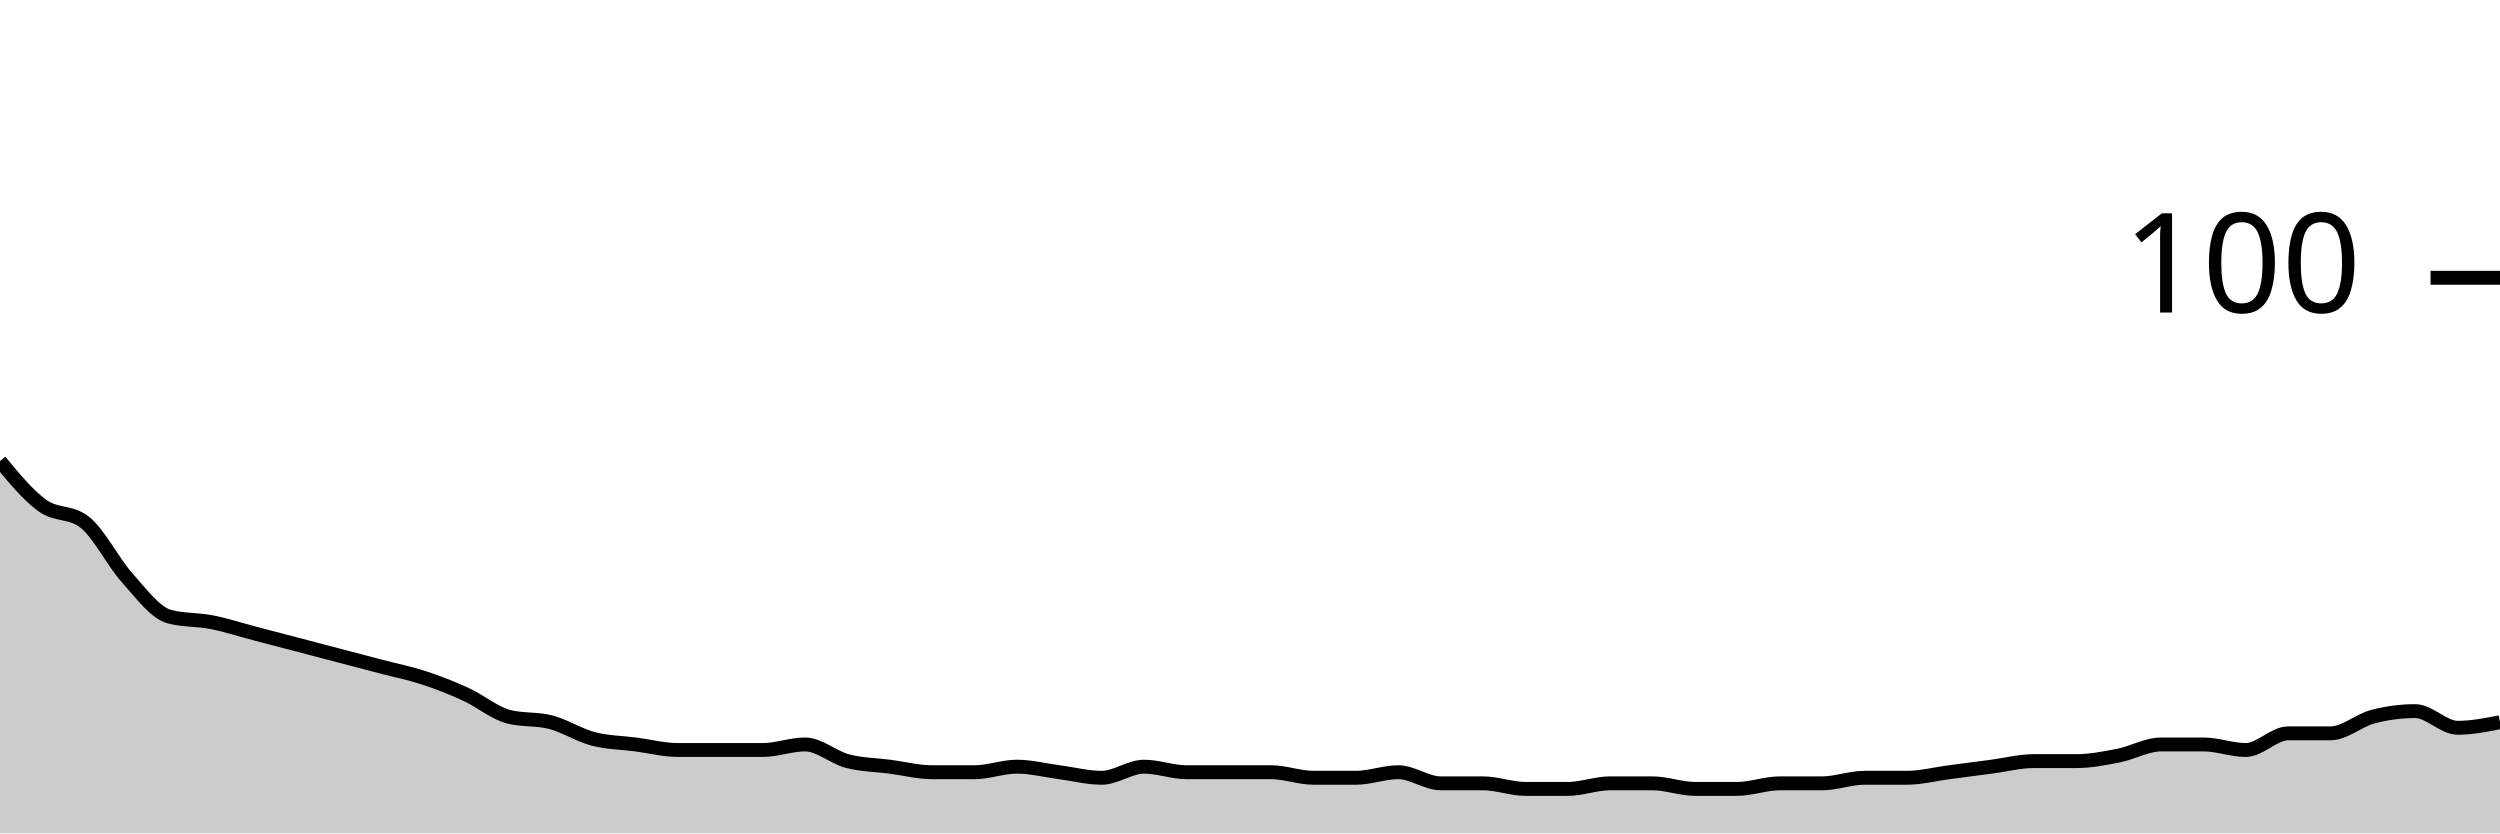
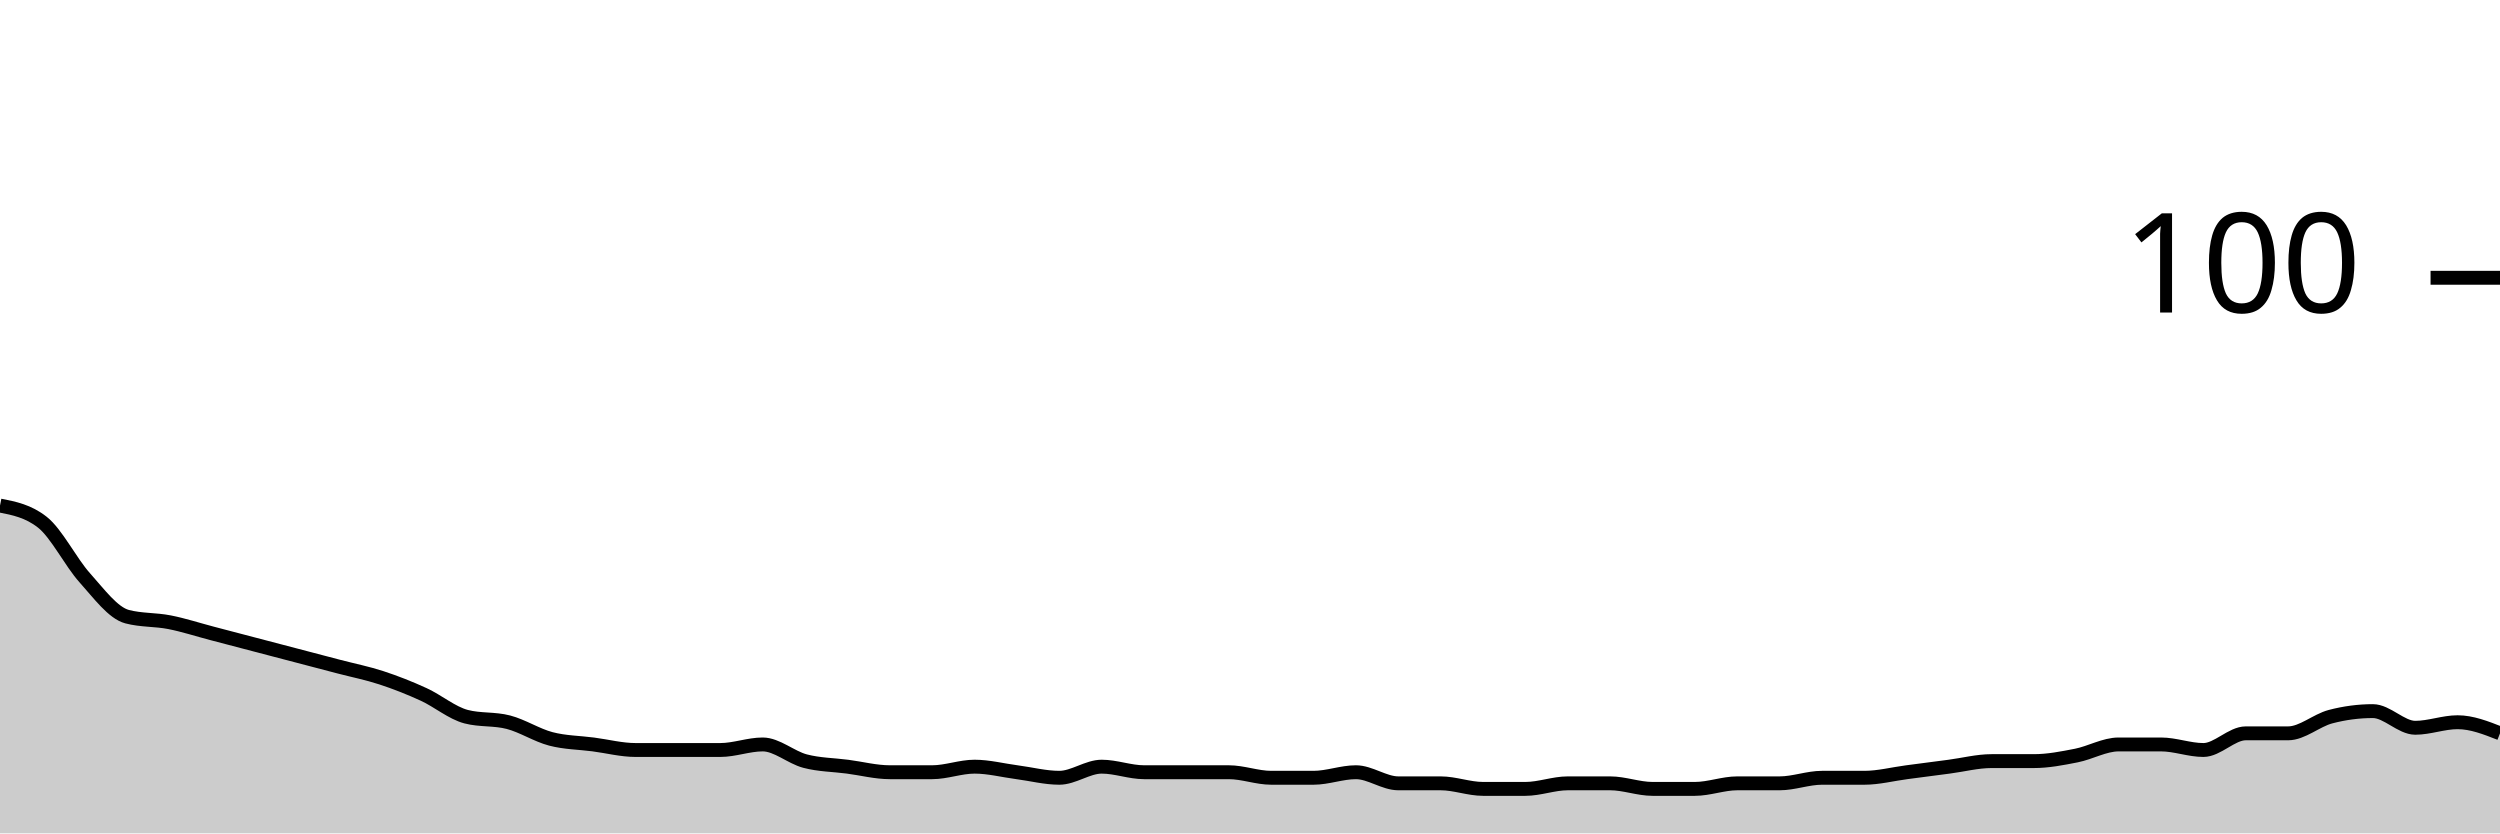
<svg xmlns="http://www.w3.org/2000/svg" viewBox="0 0 180 60">
  <g transform="translate(0,20)">
-     <path class="area" fill="rgba(0, 0, 0, 0.2)" d="M0,13.2C1.017,14.433,2.034,15.667,3.051,16.4C4.068,17.133,5.085,16.8,6.102,17.6C7.119,18.4,8.136,20.467,9.153,21.6C10.169,22.733,11.186,24.133,12.203,24.4C13.22,24.667,14.237,24.6,15.254,24.8C16.271,25,17.288,25.333,18.305,25.6C19.322,25.867,20.339,26.133,21.356,26.4C22.373,26.667,23.39,26.933,24.407,27.2C25.424,27.467,26.441,27.733,27.458,28C28.475,28.267,29.492,28.467,30.508,28.8C31.525,29.133,32.542,29.533,33.559,30C34.576,30.467,35.593,31.333,36.61,31.6C37.627,31.867,38.644,31.733,39.661,32C40.678,32.267,41.695,32.933,42.712,33.2C43.729,33.467,44.746,33.467,45.763,33.6C46.78,33.733,47.797,34,48.814,34C49.831,34,50.847,34,51.864,34C52.881,34,53.898,34,54.915,34C55.932,34,56.949,33.6,57.966,33.6C58.983,33.6,60,34.533,61.017,34.8C62.034,35.067,63.051,35.067,64.068,35.2C65.085,35.333,66.102,35.6,67.119,35.6C68.136,35.6,69.153,35.6,70.169,35.6C71.186,35.6,72.203,35.2,73.22,35.2C74.237,35.2,75.254,35.467,76.271,35.6C77.288,35.733,78.305,36,79.322,36C80.339,36,81.356,35.2,82.373,35.2C83.39,35.2,84.407,35.6,85.424,35.6C86.441,35.6,87.458,35.6,88.475,35.6C89.492,35.6,90.508,35.6,91.525,35.6C92.542,35.6,93.559,36,94.576,36C95.593,36,96.61,36,97.627,36C98.644,36,99.661,35.6,100.678,35.6C101.695,35.6,102.712,36.4,103.729,36.4C104.746,36.4,105.763,36.4,106.78,36.4C107.797,36.4,108.814,36.8,109.831,36.8C110.847,36.8,111.864,36.8,112.881,36.8C113.898,36.8,114.915,36.4,115.932,36.4C116.949,36.4,117.966,36.4,118.983,36.4C120,36.4,121.017,36.8,122.034,36.8C123.051,36.8,124.068,36.8,125.085,36.8C126.102,36.8,127.119,36.4,128.136,36.4C129.153,36.4,130.169,36.4,131.186,36.4C132.203,36.4,133.22,36,134.237,36C135.254,36,136.271,36,137.288,36C138.305,36,139.322,35.733,140.339,35.6C141.356,35.467,142.373,35.333,143.39,35.2C144.407,35.067,145.424,34.8,146.441,34.8C147.458,34.8,148.475,34.8,149.492,34.8C150.508,34.8,151.525,34.6,152.542,34.4C153.559,34.2,154.576,33.6,155.593,33.6C156.61,33.6,157.627,33.6,158.644,33.6C159.661,33.6,160.678,34,161.695,34C162.712,34,163.729,32.8,164.746,32.8C165.763,32.8,166.78,32.8,167.797,32.8C168.814,32.8,169.831,31.867,170.847,31.6C171.864,31.333,172.881,31.2,173.898,31.2C174.915,31.2,175.932,32.4,176.949,32.4C177.966,32.4,178.983,32.2,180,32L180,40C178.983,40,177.966,40,176.949,40C175.932,40,174.915,40,173.898,40C172.881,40,171.864,40,170.847,40C169.831,40,168.814,40,167.797,40C166.78,40,165.763,40,164.746,40C163.729,40,162.712,40,161.695,40C160.678,40,159.661,40,158.644,40C157.627,40,156.61,40,155.593,40C154.576,40,153.559,40,152.542,40C151.525,40,150.508,40,149.492,40C148.475,40,147.458,40,146.441,40C145.424,40,144.407,40,143.39,40C142.373,40,141.356,40,140.339,40C139.322,40,138.305,40,137.288,40C136.271,40,135.254,40,134.237,40C133.22,40,132.203,40,131.186,40C130.169,40,129.153,40,128.136,40C127.119,40,126.102,40,125.085,40C124.068,40,123.051,40,122.034,40C121.017,40,120,40,118.983,40C117.966,40,116.949,40,115.932,40C114.915,40,113.898,40,112.881,40C111.864,40,110.847,40,109.831,40C108.814,40,107.797,40,106.78,40C105.763,40,104.746,40,103.729,40C102.712,40,101.695,40,100.678,40C99.661,40,98.644,40,97.627,40C96.61,40,95.593,40,94.576,40C93.559,40,92.542,40,91.525,40C90.508,40,89.492,40,88.475,40C87.458,40,86.441,40,85.424,40C84.407,40,83.39,40,82.373,40C81.356,40,80.339,40,79.322,40C78.305,40,77.288,40,76.271,40C75.254,40,74.237,40,73.22,40C72.203,40,71.186,40,70.169,40C69.153,40,68.136,40,67.119,40C66.102,40,65.085,40,64.068,40C63.051,40,62.034,40,61.017,40C60,40,58.983,40,57.966,40C56.949,40,55.932,40,54.915,40C53.898,40,52.881,40,51.864,40C50.847,40,49.831,40,48.814,40C47.797,40,46.78,40,45.763,40C44.746,40,43.729,40,42.712,40C41.695,40,40.678,40,39.661,40C38.644,40,37.627,40,36.61,40C35.593,40,34.576,40,33.559,40C32.542,40,31.525,40,30.508,40C29.492,40,28.475,40,27.458,40C26.441,40,25.424,40,24.407,40C23.39,40,22.373,40,21.356,40C20.339,40,19.322,40,18.305,40C17.288,40,16.271,40,15.254,40C14.237,40,13.22,40,12.203,40C11.186,40,10.169,40,9.153,40C8.136,40,7.119,40,6.102,40C5.085,40,4.068,40,3.051,40C2.034,40,1.017,40,0,40Z" />
-     <path class="line" stroke="black" fill="none" d="M0,13.2C1.017,14.433,2.034,15.667,3.051,16.4C4.068,17.133,5.085,16.8,6.102,17.6C7.119,18.4,8.136,20.467,9.153,21.6C10.169,22.733,11.186,24.133,12.203,24.4C13.22,24.667,14.237,24.6,15.254,24.8C16.271,25,17.288,25.333,18.305,25.6C19.322,25.867,20.339,26.133,21.356,26.4C22.373,26.667,23.39,26.933,24.407,27.2C25.424,27.467,26.441,27.733,27.458,28C28.475,28.267,29.492,28.467,30.508,28.8C31.525,29.133,32.542,29.533,33.559,30C34.576,30.467,35.593,31.333,36.61,31.6C37.627,31.867,38.644,31.733,39.661,32C40.678,32.267,41.695,32.933,42.712,33.2C43.729,33.467,44.746,33.467,45.763,33.6C46.78,33.733,47.797,34,48.814,34C49.831,34,50.847,34,51.864,34C52.881,34,53.898,34,54.915,34C55.932,34,56.949,33.6,57.966,33.6C58.983,33.6,60,34.533,61.017,34.8C62.034,35.067,63.051,35.067,64.068,35.2C65.085,35.333,66.102,35.6,67.119,35.6C68.136,35.6,69.153,35.6,70.169,35.6C71.186,35.6,72.203,35.2,73.22,35.2C74.237,35.2,75.254,35.467,76.271,35.6C77.288,35.733,78.305,36,79.322,36C80.339,36,81.356,35.2,82.373,35.2C83.39,35.2,84.407,35.6,85.424,35.6C86.441,35.6,87.458,35.6,88.475,35.6C89.492,35.6,90.508,35.6,91.525,35.6C92.542,35.6,93.559,36,94.576,36C95.593,36,96.61,36,97.627,36C98.644,36,99.661,35.6,100.678,35.6C101.695,35.6,102.712,36.4,103.729,36.4C104.746,36.4,105.763,36.4,106.78,36.4C107.797,36.4,108.814,36.8,109.831,36.8C110.847,36.8,111.864,36.8,112.881,36.8C113.898,36.8,114.915,36.4,115.932,36.4C116.949,36.4,117.966,36.4,118.983,36.4C120,36.4,121.017,36.8,122.034,36.8C123.051,36.8,124.068,36.8,125.085,36.8C126.102,36.8,127.119,36.4,128.136,36.4C129.153,36.4,130.169,36.4,131.186,36.4C132.203,36.4,133.22,36,134.237,36C135.254,36,136.271,36,137.288,36C138.305,36,139.322,35.733,140.339,35.6C141.356,35.467,142.373,35.333,143.39,35.2C144.407,35.067,145.424,34.8,146.441,34.8C147.458,34.8,148.475,34.8,149.492,34.8C150.508,34.8,151.525,34.6,152.542,34.4C153.559,34.2,154.576,33.6,155.593,33.6C156.61,33.6,157.627,33.6,158.644,33.6C159.661,33.6,160.678,34,161.695,34C162.712,34,163.729,32.8,164.746,32.8C165.763,32.8,166.78,32.8,167.797,32.8C168.814,32.8,169.831,31.867,170.847,31.6C171.864,31.333,172.881,31.2,173.898,31.2C174.915,31.2,175.932,32.4,176.949,32.4C177.966,32.4,178.983,32.2,180,32" />
+     <path class="area" fill="rgba(0, 0, 0, 0.2)" d="M0,16.4C1.017,16.6,2.034,16.8,3.051,17.6C4.068,18.4,5.085,20.467,6.102,21.6C7.119,22.733,8.136,24.133,9.153,24.4C10.169,24.667,11.186,24.6,12.203,24.8C13.22,25,14.237,25.333,15.254,25.6C16.271,25.867,17.288,26.133,18.305,26.4C19.322,26.667,20.339,26.933,21.356,27.2C22.373,27.467,23.39,27.733,24.407,28C25.424,28.267,26.441,28.467,27.458,28.8C28.475,29.133,29.492,29.533,30.508,30C31.525,30.467,32.542,31.333,33.559,31.6C34.576,31.867,35.593,31.733,36.61,32C37.627,32.267,38.644,32.933,39.661,33.2C40.678,33.467,41.695,33.467,42.712,33.6C43.729,33.733,44.746,34,45.763,34C46.78,34,47.797,34,48.814,34C49.831,34,50.847,34,51.864,34C52.881,34,53.898,33.6,54.915,33.6C55.932,33.6,56.949,34.533,57.966,34.8C58.983,35.067,60,35.067,61.017,35.2C62.034,35.333,63.051,35.6,64.068,35.6C65.085,35.6,66.102,35.6,67.119,35.6C68.136,35.6,69.153,35.2,70.169,35.2C71.186,35.2,72.203,35.467,73.22,35.6C74.237,35.733,75.254,36,76.271,36C77.288,36,78.305,35.2,79.322,35.2C80.339,35.2,81.356,35.6,82.373,35.6C83.39,35.6,84.407,35.6,85.424,35.6C86.441,35.6,87.458,35.6,88.475,35.6C89.492,35.6,90.508,36,91.525,36C92.542,36,93.559,36,94.576,36C95.593,36,96.61,35.6,97.627,35.6C98.644,35.6,99.661,36.4,100.678,36.4C101.695,36.4,102.712,36.4,103.729,36.4C104.746,36.4,105.763,36.8,106.78,36.8C107.797,36.8,108.814,36.8,109.831,36.8C110.847,36.8,111.864,36.4,112.881,36.4C113.898,36.4,114.915,36.4,115.932,36.4C116.949,36.4,117.966,36.8,118.983,36.8C120,36.8,121.017,36.8,122.034,36.8C123.051,36.8,124.068,36.4,125.085,36.4C126.102,36.4,127.119,36.4,128.136,36.4C129.153,36.4,130.169,36,131.186,36C132.203,36,133.22,36,134.237,36C135.254,36,136.271,35.733,137.288,35.6C138.305,35.467,139.322,35.333,140.339,35.2C141.356,35.067,142.373,34.8,143.39,34.8C144.407,34.8,145.424,34.8,146.441,34.8C147.458,34.8,148.475,34.6,149.492,34.4C150.508,34.2,151.525,33.6,152.542,33.6C153.559,33.6,154.576,33.6,155.593,33.6C156.61,33.6,157.627,34,158.644,34C159.661,34,160.678,32.8,161.695,32.8C162.712,32.8,163.729,32.8,164.746,32.8C165.763,32.8,166.78,31.867,167.797,31.6C168.814,31.333,169.831,31.2,170.847,31.2C171.864,31.2,172.881,32.4,173.898,32.4C174.915,32.4,175.932,32,176.949,32C177.966,32,178.983,32.4,180,32.8L180,40C178.983,40,177.966,40,176.949,40C175.932,40,174.915,40,173.898,40C172.881,40,171.864,40,170.847,40C169.831,40,168.814,40,167.797,40C166.78,40,165.763,40,164.746,40C163.729,40,162.712,40,161.695,40C160.678,40,159.661,40,158.644,40C157.627,40,156.61,40,155.593,40C154.576,40,153.559,40,152.542,40C151.525,40,150.508,40,149.492,40C148.475,40,147.458,40,146.441,40C145.424,40,144.407,40,143.39,40C142.373,40,141.356,40,140.339,40C139.322,40,138.305,40,137.288,40C136.271,40,135.254,40,134.237,40C133.22,40,132.203,40,131.186,40C130.169,40,129.153,40,128.136,40C127.119,40,126.102,40,125.085,40C124.068,40,123.051,40,122.034,40C121.017,40,120,40,118.983,40C117.966,40,116.949,40,115.932,40C114.915,40,113.898,40,112.881,40C111.864,40,110.847,40,109.831,40C108.814,40,107.797,40,106.78,40C105.763,40,104.746,40,103.729,40C102.712,40,101.695,40,100.678,40C99.661,40,98.644,40,97.627,40C96.61,40,95.593,40,94.576,40C93.559,40,92.542,40,91.525,40C90.508,40,89.492,40,88.475,40C87.458,40,86.441,40,85.424,40C84.407,40,83.39,40,82.373,40C81.356,40,80.339,40,79.322,40C78.305,40,77.288,40,76.271,40C75.254,40,74.237,40,73.22,40C72.203,40,71.186,40,70.169,40C69.153,40,68.136,40,67.119,40C66.102,40,65.085,40,64.068,40C63.051,40,62.034,40,61.017,40C60,40,58.983,40,57.966,40C56.949,40,55.932,40,54.915,40C53.898,40,52.881,40,51.864,40C50.847,40,49.831,40,48.814,40C47.797,40,46.78,40,45.763,40C44.746,40,43.729,40,42.712,40C41.695,40,40.678,40,39.661,40C38.644,40,37.627,40,36.61,40C35.593,40,34.576,40,33.559,40C32.542,40,31.525,40,30.508,40C29.492,40,28.475,40,27.458,40C26.441,40,25.424,40,24.407,40C23.39,40,22.373,40,21.356,40C20.339,40,19.322,40,18.305,40C17.288,40,16.271,40,15.254,40C14.237,40,13.22,40,12.203,40C11.186,40,10.169,40,9.153,40C8.136,40,7.119,40,6.102,40C5.085,40,4.068,40,3.051,40C2.034,40,1.017,40,0,40Z" />
+     <path class="line" stroke="black" fill="none" d="M0,16.4C1.017,16.6,2.034,16.8,3.051,17.6C4.068,18.4,5.085,20.467,6.102,21.6C7.119,22.733,8.136,24.133,9.153,24.4C10.169,24.667,11.186,24.6,12.203,24.8C13.22,25,14.237,25.333,15.254,25.6C16.271,25.867,17.288,26.133,18.305,26.4C19.322,26.667,20.339,26.933,21.356,27.2C22.373,27.467,23.39,27.733,24.407,28C25.424,28.267,26.441,28.467,27.458,28.8C28.475,29.133,29.492,29.533,30.508,30C31.525,30.467,32.542,31.333,33.559,31.6C34.576,31.867,35.593,31.733,36.61,32C37.627,32.267,38.644,32.933,39.661,33.2C40.678,33.467,41.695,33.467,42.712,33.6C43.729,33.733,44.746,34,45.763,34C46.78,34,47.797,34,48.814,34C49.831,34,50.847,34,51.864,34C52.881,34,53.898,33.6,54.915,33.6C55.932,33.6,56.949,34.533,57.966,34.8C58.983,35.067,60,35.067,61.017,35.2C62.034,35.333,63.051,35.6,64.068,35.6C65.085,35.6,66.102,35.6,67.119,35.6C68.136,35.6,69.153,35.2,70.169,35.2C71.186,35.2,72.203,35.467,73.22,35.6C74.237,35.733,75.254,36,76.271,36C77.288,36,78.305,35.2,79.322,35.2C80.339,35.2,81.356,35.6,82.373,35.6C83.39,35.6,84.407,35.6,85.424,35.6C86.441,35.6,87.458,35.6,88.475,35.6C89.492,35.6,90.508,36,91.525,36C92.542,36,93.559,36,94.576,36C95.593,36,96.61,35.6,97.627,35.6C98.644,35.6,99.661,36.4,100.678,36.4C101.695,36.4,102.712,36.4,103.729,36.4C104.746,36.4,105.763,36.8,106.78,36.8C107.797,36.8,108.814,36.8,109.831,36.8C110.847,36.8,111.864,36.4,112.881,36.4C113.898,36.4,114.915,36.4,115.932,36.4C116.949,36.4,117.966,36.8,118.983,36.8C120,36.8,121.017,36.8,122.034,36.8C123.051,36.8,124.068,36.4,125.085,36.4C126.102,36.4,127.119,36.4,128.136,36.4C129.153,36.4,130.169,36,131.186,36C132.203,36,133.22,36,134.237,36C135.254,36,136.271,35.733,137.288,35.6C138.305,35.467,139.322,35.333,140.339,35.2C141.356,35.067,142.373,34.8,143.39,34.8C144.407,34.8,145.424,34.8,146.441,34.8C147.458,34.8,148.475,34.6,149.492,34.4C150.508,34.2,151.525,33.6,152.542,33.6C153.559,33.6,154.576,33.6,155.593,33.6C156.61,33.6,157.627,34,158.644,34C159.661,34,160.678,32.8,161.695,32.8C162.712,32.8,163.729,32.8,164.746,32.8C165.763,32.8,166.78,31.867,167.797,31.6C168.814,31.333,169.831,31.2,170.847,31.2C171.864,31.2,172.881,32.4,173.898,32.4C174.915,32.4,175.932,32,176.949,32C177.966,32,178.983,32.4,180,32.8" />
    <path class="axis-ceiling" stroke-width="1" stroke="black" fill="none" d="M175,0L180,0" />
    <text class="axis-ceiling-label" font-family="sans-serif" text-anchor="end" font-size="10px" x="170" y="2.5">100</text>
  </g>
</svg>
